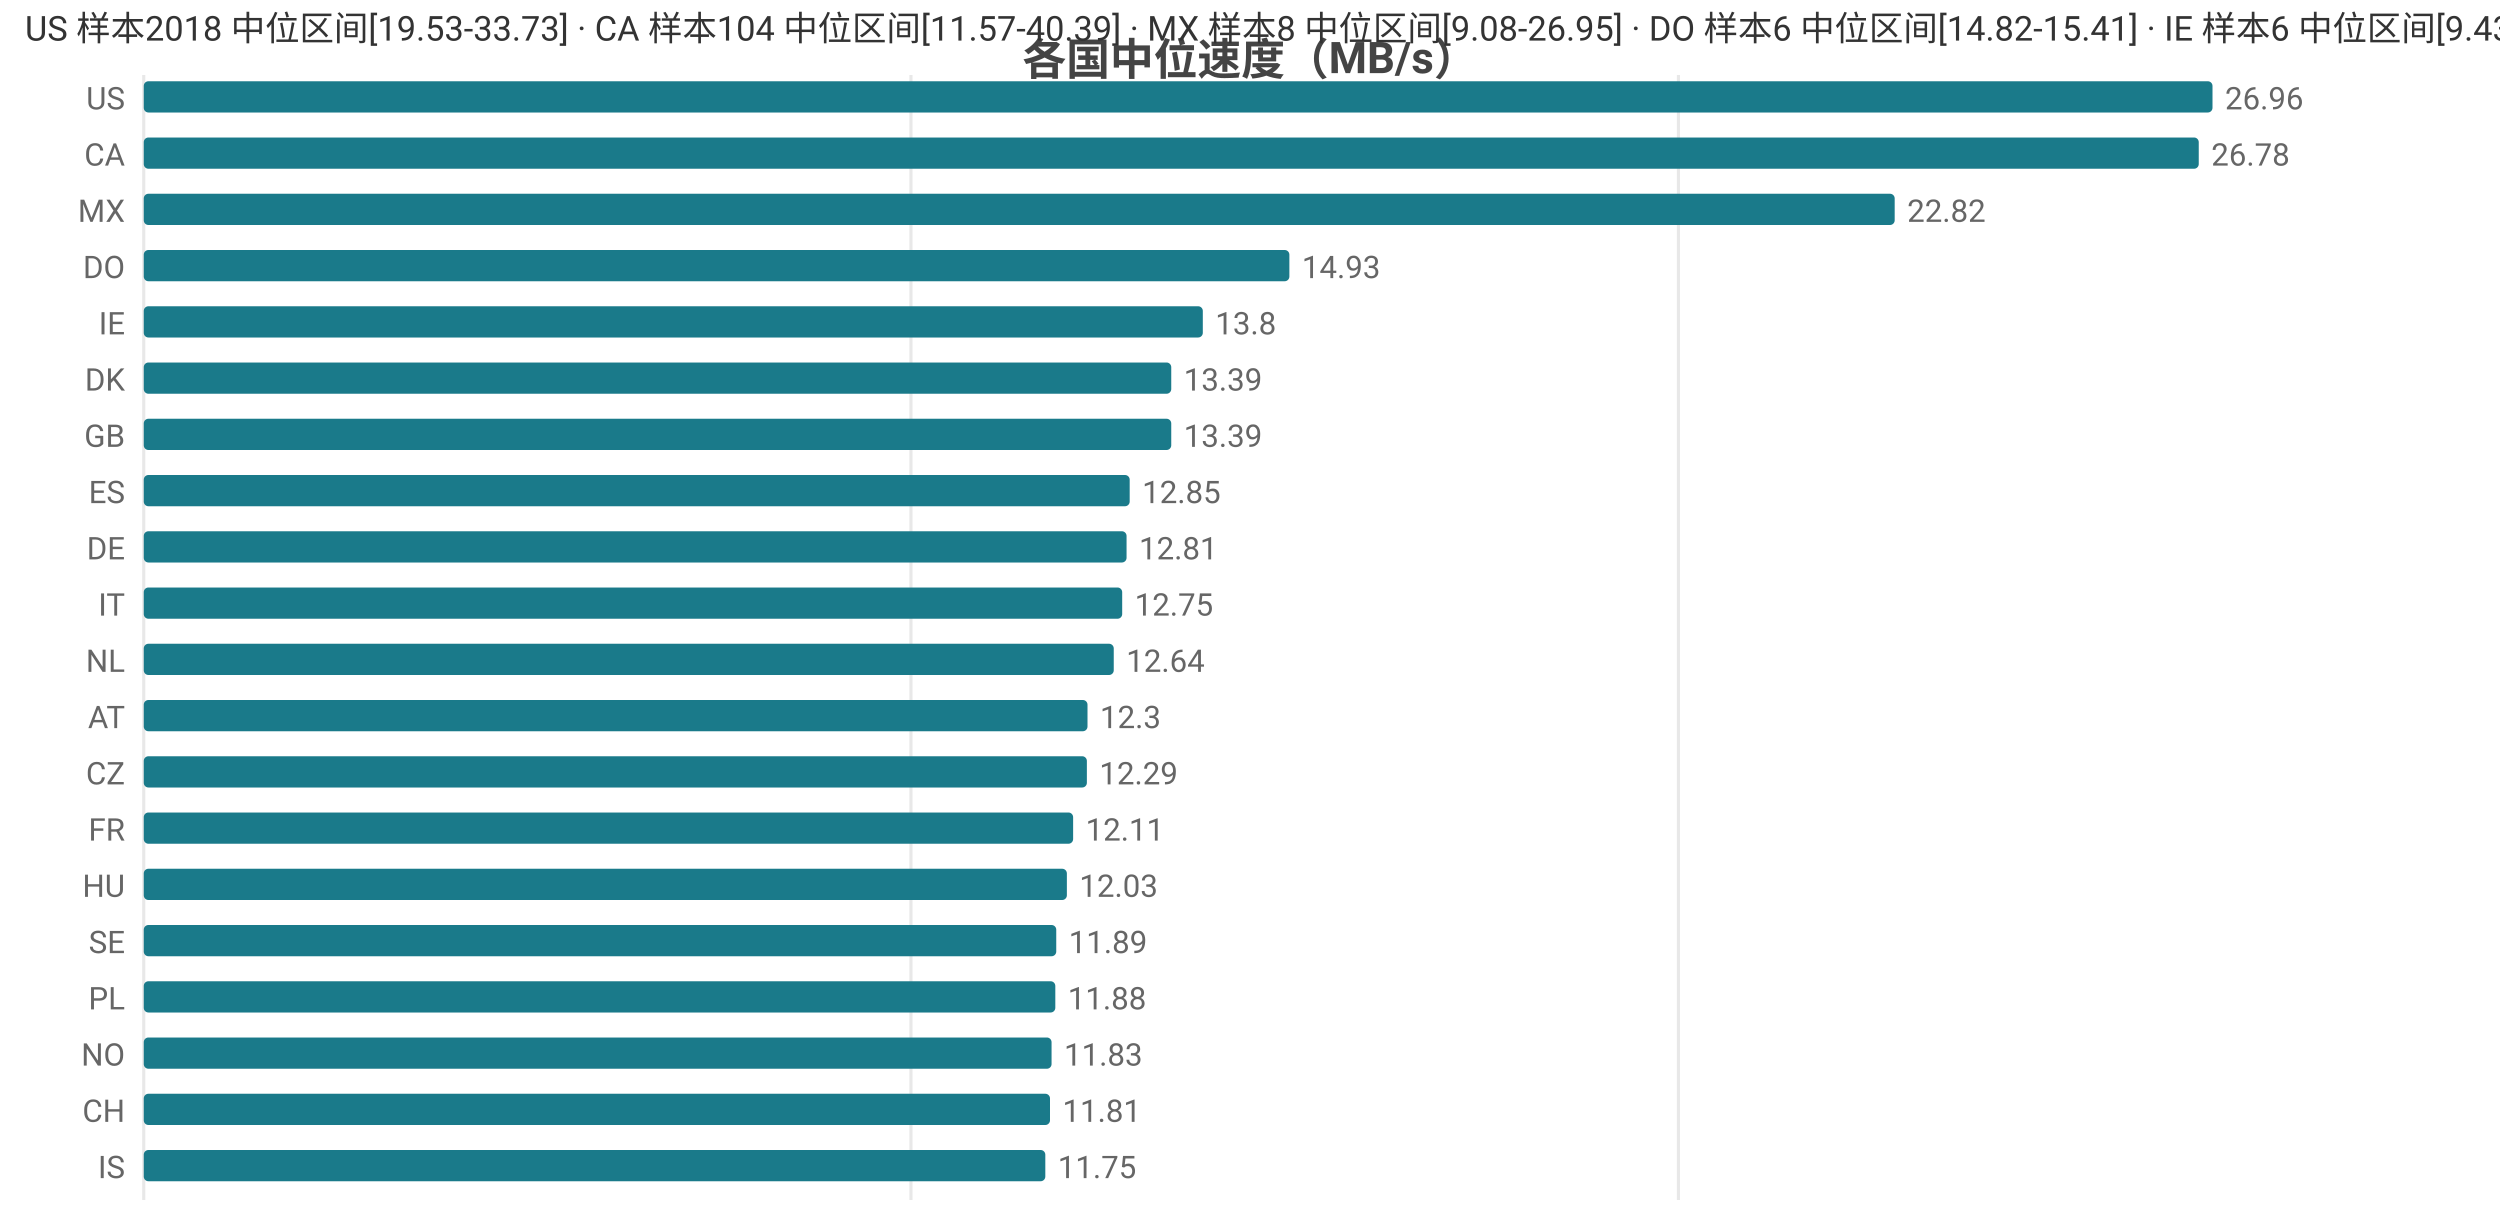
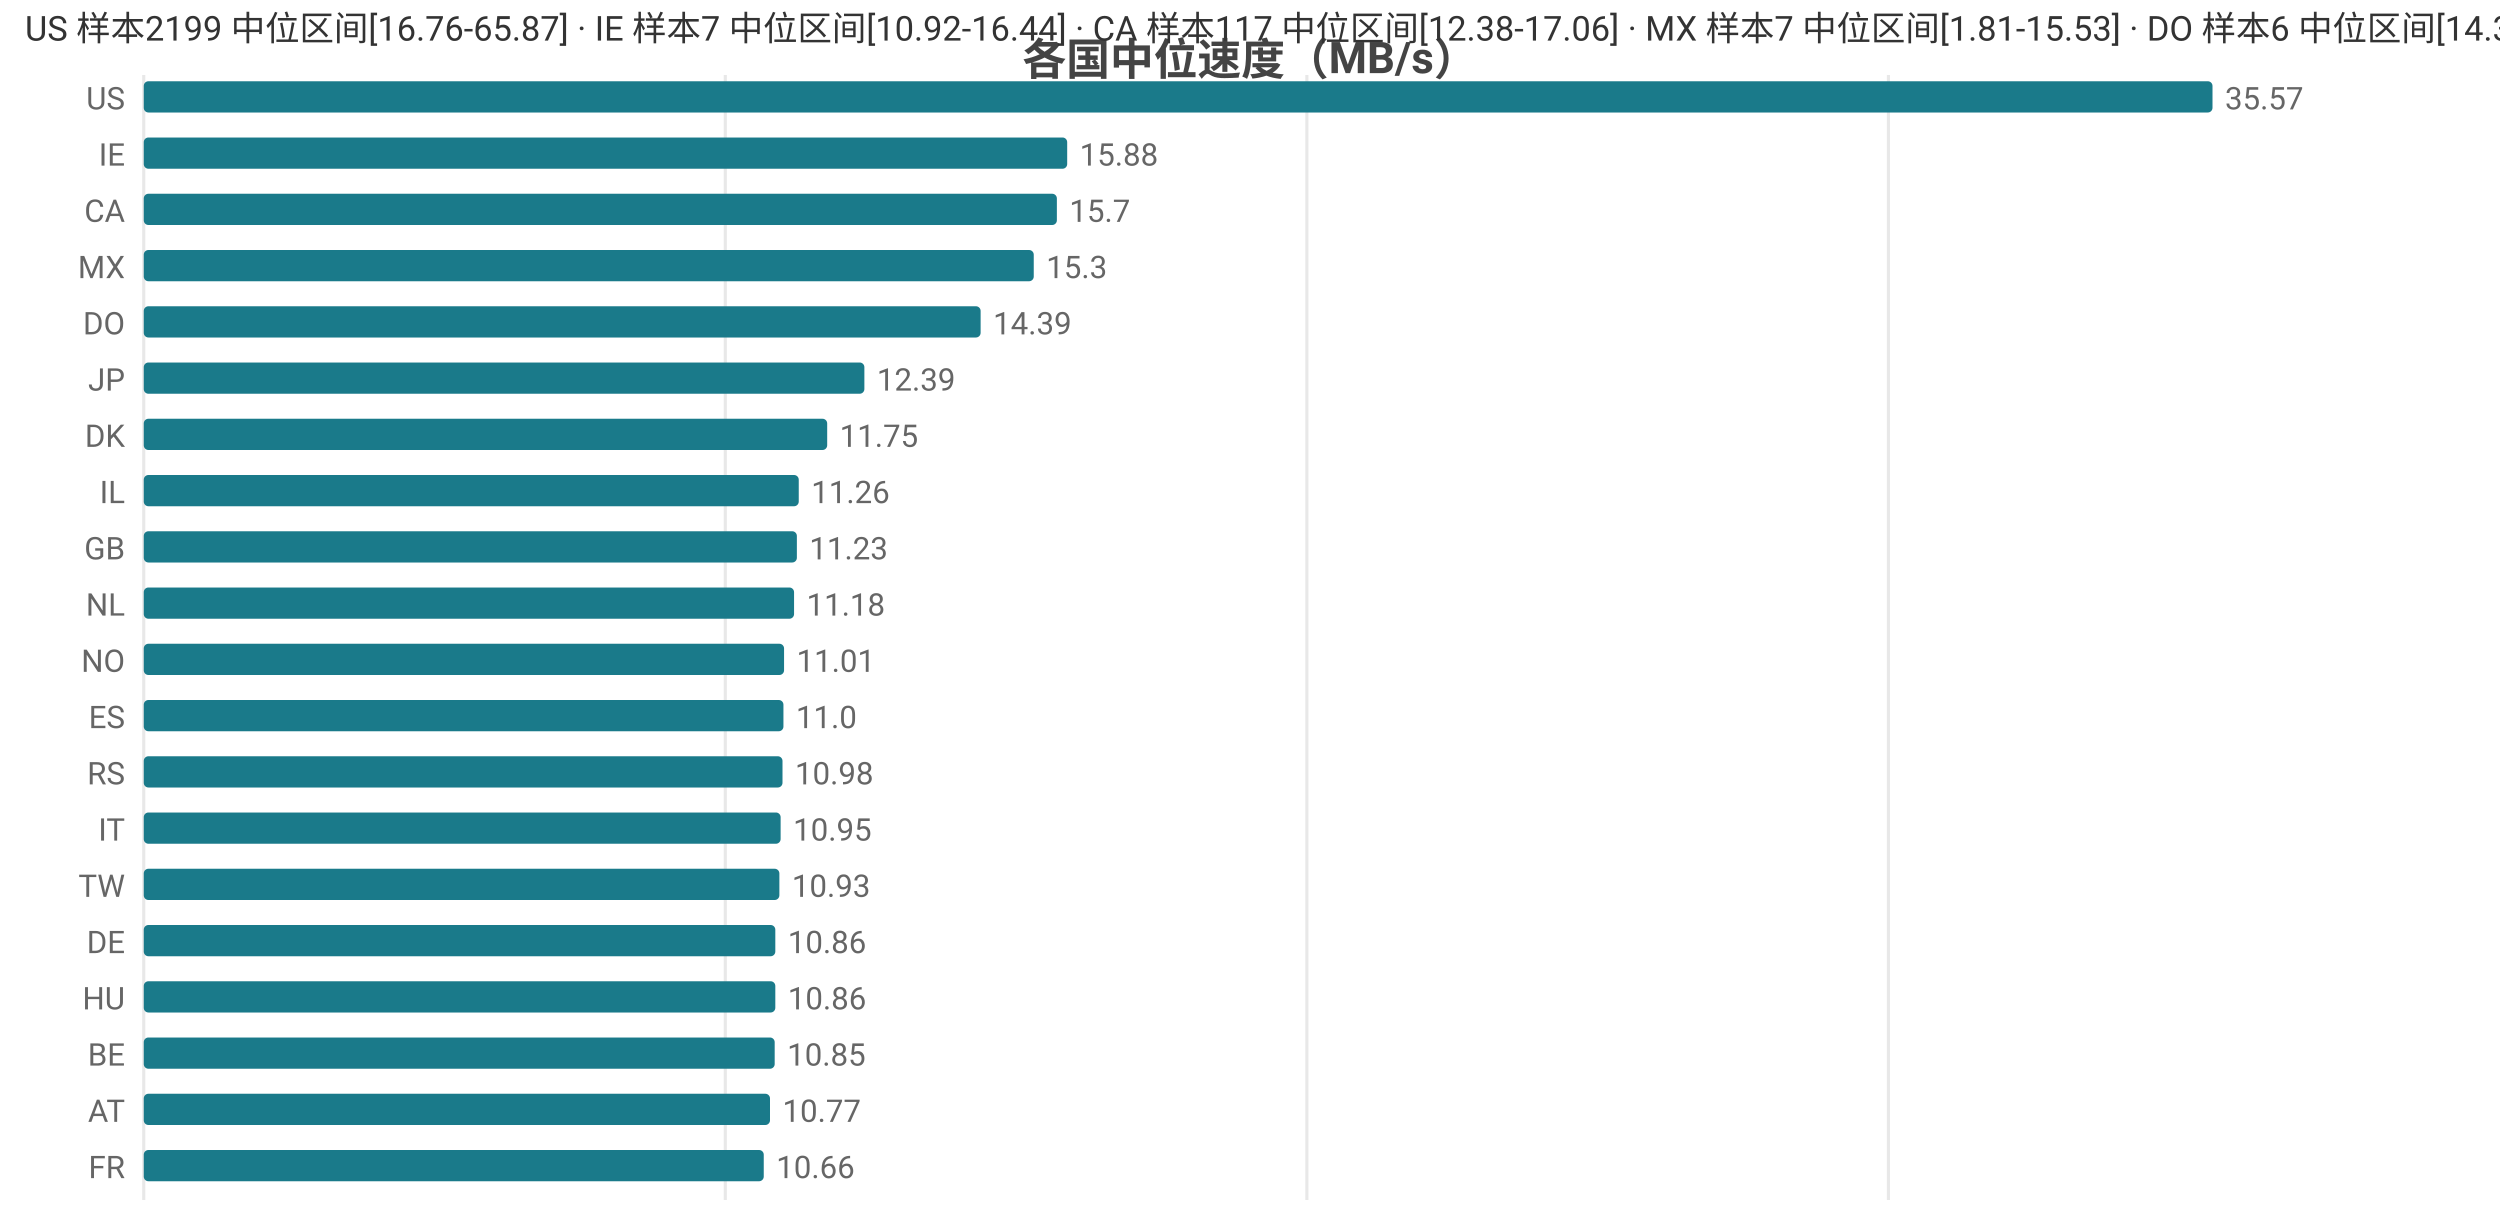
<svg xmlns="http://www.w3.org/2000/svg" width="800" height="392" viewBox="0 0 800 392">
  <rect width="800" height="392" fill="#ffffff" />
  <style>text{font-family:system-ui,-apple-system,'Segoe UI',Roboto,'PingFang SC','Microsoft YaHei','Noto Sans CJK SC',sans-serif}.g{stroke:#e8e8e8;stroke-width:1}.a{stroke:#999;stroke-width:1}.t{font-size:10px;fill:#666}.m{font-size:10px;text-anchor:middle;fill:#666}.e{font-size:10px;text-anchor:end;fill:#666}.l{font-size:11px;fill:#333}.tt{font-size:14px;font-weight:600;text-anchor:middle;fill:#444}.em{font-size:13px;text-anchor:middle;fill:#999}</style>
  <text class="tt" x="400.0" y="24">各国中位速度（MB/s）</text>
  <line class="g" x1="46" y1="24" x2="46" y2="384" />
-   <line class="g" x1="291.5" y1="24" x2="291.5" y2="384" />
-   <line class="g" x1="537.1" y1="24" x2="537.1" y2="384" />
+   <line class="g" x1="232.1" y1="24" x2="232.1" y2="384" />
+   <line class="g" x1="418.2" y1="24" x2="418.2" y2="384" />
+   <line class="g" x1="604.3" y1="24" x2="604.3" y2="384" />
  <text class="e" x="40" y="35">US</text>
  <rect x="46" y="26" width="662" height="10" fill="#1a7a8a" rx="1.5" />
-   <text class="t" x="712" y="35">26.96</text>
-   <text class="e" x="40" y="53">CA</text>
-   <rect x="46" y="44" width="657.6" height="10" fill="#1a7a8a" rx="1.5" />
-   <text class="t" x="707.6" y="53">26.78</text>
-   <text class="e" x="40" y="71">MX</text>
-   <rect x="46" y="62" width="560.3" height="10" fill="#1a7a8a" rx="1.5" />
-   <text class="t" x="610.3" y="71">22.82</text>
-   <text class="e" x="40" y="89">DO</text>
-   <rect x="46" y="80" width="366.6" height="10" fill="#1a7a8a" rx="1.5" />
-   <text class="t" x="416.6" y="89">14.93</text>
-   <text class="e" x="40" y="107">IE</text>
-   <rect x="46" y="98" width="338.9" height="10" fill="#1a7a8a" rx="1.5" />
-   <text class="t" x="388.9" y="107">13.8</text>
-   <text class="e" x="40" y="125">DK</text>
-   <rect x="46" y="116" width="328.8" height="10" fill="#1a7a8a" rx="1.5" />
-   <text class="t" x="378.8" y="125">13.39</text>
-   <text class="e" x="40" y="143">GB</text>
-   <rect x="46" y="134" width="328.8" height="10" fill="#1a7a8a" rx="1.5" />
-   <text class="t" x="378.8" y="143">13.39</text>
-   <text class="e" x="40" y="161">ES</text>
-   <rect x="46" y="152" width="315.5" height="10" fill="#1a7a8a" rx="1.5" />
-   <text class="t" x="365.5" y="161">12.85</text>
-   <text class="e" x="40" y="179">DE</text>
-   <rect x="46" y="170" width="314.5" height="10" fill="#1a7a8a" rx="1.5" />
-   <text class="t" x="364.5" y="179">12.81</text>
-   <text class="e" x="40" y="197">IT</text>
-   <rect x="46" y="188" width="313.1" height="10" fill="#1a7a8a" rx="1.5" />
-   <text class="t" x="363.1" y="197">12.75</text>
-   <text class="e" x="40" y="215">NL</text>
-   <rect x="46" y="206" width="310.4" height="10" fill="#1a7a8a" rx="1.5" />
-   <text class="t" x="360.4" y="215">12.64</text>
-   <text class="e" x="40" y="233">AT</text>
-   <rect x="46" y="224" width="302.0" height="10" fill="#1a7a8a" rx="1.5" />
-   <text class="t" x="352.0" y="233">12.3</text>
-   <text class="e" x="40" y="251">CZ</text>
-   <rect x="46" y="242" width="301.8" height="10" fill="#1a7a8a" rx="1.5" />
-   <text class="t" x="351.8" y="251">12.29</text>
-   <text class="e" x="40" y="269">FR</text>
-   <rect x="46" y="260" width="297.4" height="10" fill="#1a7a8a" rx="1.5" />
-   <text class="t" x="347.4" y="269">12.11</text>
-   <text class="e" x="40" y="287">HU</text>
-   <rect x="46" y="278" width="295.4" height="10" fill="#1a7a8a" rx="1.5" />
-   <text class="t" x="345.4" y="287">12.03</text>
-   <text class="e" x="40" y="305">SE</text>
-   <rect x="46" y="296" width="292.0" height="10" fill="#1a7a8a" rx="1.5" />
-   <text class="t" x="342.0" y="305">11.89</text>
-   <text class="e" x="40" y="323">PL</text>
-   <rect x="46" y="314" width="291.7" height="10" fill="#1a7a8a" rx="1.5" />
-   <text class="t" x="341.7" y="323">11.88</text>
-   <text class="e" x="40" y="341">NO</text>
-   <rect x="46" y="332" width="290.5" height="10" fill="#1a7a8a" rx="1.5" />
-   <text class="t" x="340.5" y="341">11.83</text>
-   <text class="e" x="40" y="359">CH</text>
-   <rect x="46" y="350" width="290.0" height="10" fill="#1a7a8a" rx="1.5" />
-   <text class="t" x="340.0" y="359">11.81</text>
-   <text class="e" x="40" y="377">IS</text>
-   <rect x="46" y="368" width="288.5" height="10" fill="#1a7a8a" rx="1.5" />
-   <text class="t" x="338.5" y="377">11.75</text>
-   <text class="l" x="8" y="13">US 样本2018 中位区间[19.53-33.73] · CA 样本104 中位区间[11.57-40.39] · MX 样本8 中位区间[9.08-26.95] · DO 样本6 中位区间[14.82-15.41] · IE 样本6 中位区间[9.43-14.17]</text>
+   <text class="t" x="712" y="35">35.57</text>
+   <text class="e" x="40" y="53">IE</text>
+   <rect x="46" y="44" width="295.5" height="10" fill="#1a7a8a" rx="1.5" />
+   <text class="t" x="345.5" y="53">15.88</text>
+   <text class="e" x="40" y="71">CA</text>
+   <rect x="46" y="62" width="292.2" height="10" fill="#1a7a8a" rx="1.5" />
+   <text class="t" x="342.2" y="71">15.7</text>
+   <text class="e" x="40" y="89">MX</text>
+   <rect x="46" y="80" width="284.8" height="10" fill="#1a7a8a" rx="1.5" />
+   <text class="t" x="334.8" y="89">15.3</text>
+   <text class="e" x="40" y="107">DO</text>
+   <rect x="46" y="98" width="267.8" height="10" fill="#1a7a8a" rx="1.5" />
+   <text class="t" x="317.8" y="107">14.39</text>
+   <text class="e" x="40" y="125">JP</text>
+   <rect x="46" y="116" width="230.6" height="10" fill="#1a7a8a" rx="1.5" />
+   <text class="t" x="280.6" y="125">12.39</text>
+   <text class="e" x="40" y="143">DK</text>
+   <rect x="46" y="134" width="218.7" height="10" fill="#1a7a8a" rx="1.5" />
+   <text class="t" x="268.7" y="143">11.75</text>
+   <text class="e" x="40" y="161">IL</text>
+   <rect x="46" y="152" width="209.6" height="10" fill="#1a7a8a" rx="1.5" />
+   <text class="t" x="259.6" y="161">11.26</text>
+   <text class="e" x="40" y="179">GB</text>
+   <rect x="46" y="170" width="209.0" height="10" fill="#1a7a8a" rx="1.5" />
+   <text class="t" x="259.0" y="179">11.23</text>
+   <text class="e" x="40" y="197">NL</text>
+   <rect x="46" y="188" width="208.1" height="10" fill="#1a7a8a" rx="1.5" />
+   <text class="t" x="258.1" y="197">11.18</text>
+   <text class="e" x="40" y="215">NO</text>
+   <rect x="46" y="206" width="204.9" height="10" fill="#1a7a8a" rx="1.5" />
+   <text class="t" x="254.9" y="215">11.01</text>
+   <text class="e" x="40" y="233">ES</text>
+   <rect x="46" y="224" width="204.7" height="10" fill="#1a7a8a" rx="1.5" />
+   <text class="t" x="254.7" y="233">11.0</text>
+   <text class="e" x="40" y="251">RS</text>
+   <rect x="46" y="242" width="204.4" height="10" fill="#1a7a8a" rx="1.5" />
+   <text class="t" x="254.4" y="251">10.98</text>
+   <text class="e" x="40" y="269">IT</text>
+   <rect x="46" y="260" width="203.8" height="10" fill="#1a7a8a" rx="1.5" />
+   <text class="t" x="253.8" y="269">10.95</text>
+   <text class="e" x="40" y="287">TW</text>
+   <rect x="46" y="278" width="203.4" height="10" fill="#1a7a8a" rx="1.5" />
+   <text class="t" x="253.4" y="287">10.93</text>
+   <text class="e" x="40" y="305">DE</text>
+   <rect x="46" y="296" width="202.1" height="10" fill="#1a7a8a" rx="1.5" />
+   <text class="t" x="252.1" y="305">10.86</text>
+   <text class="e" x="40" y="323">HU</text>
+   <rect x="46" y="314" width="202.1" height="10" fill="#1a7a8a" rx="1.5" />
+   <text class="t" x="252.1" y="323">10.86</text>
+   <text class="e" x="40" y="341">BE</text>
+   <rect x="46" y="332" width="201.9" height="10" fill="#1a7a8a" rx="1.5" />
+   <text class="t" x="251.9" y="341">10.85</text>
+   <text class="e" x="40" y="359">AT</text>
+   <rect x="46" y="350" width="200.4" height="10" fill="#1a7a8a" rx="1.5" />
+   <text class="t" x="250.4" y="359">10.77</text>
+   <text class="e" x="40" y="377">FR</text>
+   <rect x="46" y="368" width="198.4" height="10" fill="#1a7a8a" rx="1.5" />
+   <text class="t" x="248.4" y="377">10.66</text>
+   <text class="l" x="8" y="13">US 样本2199 中位区间[16.76-65.87] · IE 样本7 中位区间[10.92-16.44] · CA 样本117 中位区间[12.38-17.06] · MX 样本7 中位区间[1.81-15.53] · DO 样本6 中位区间[14.33-14.61]</text>
</svg>
